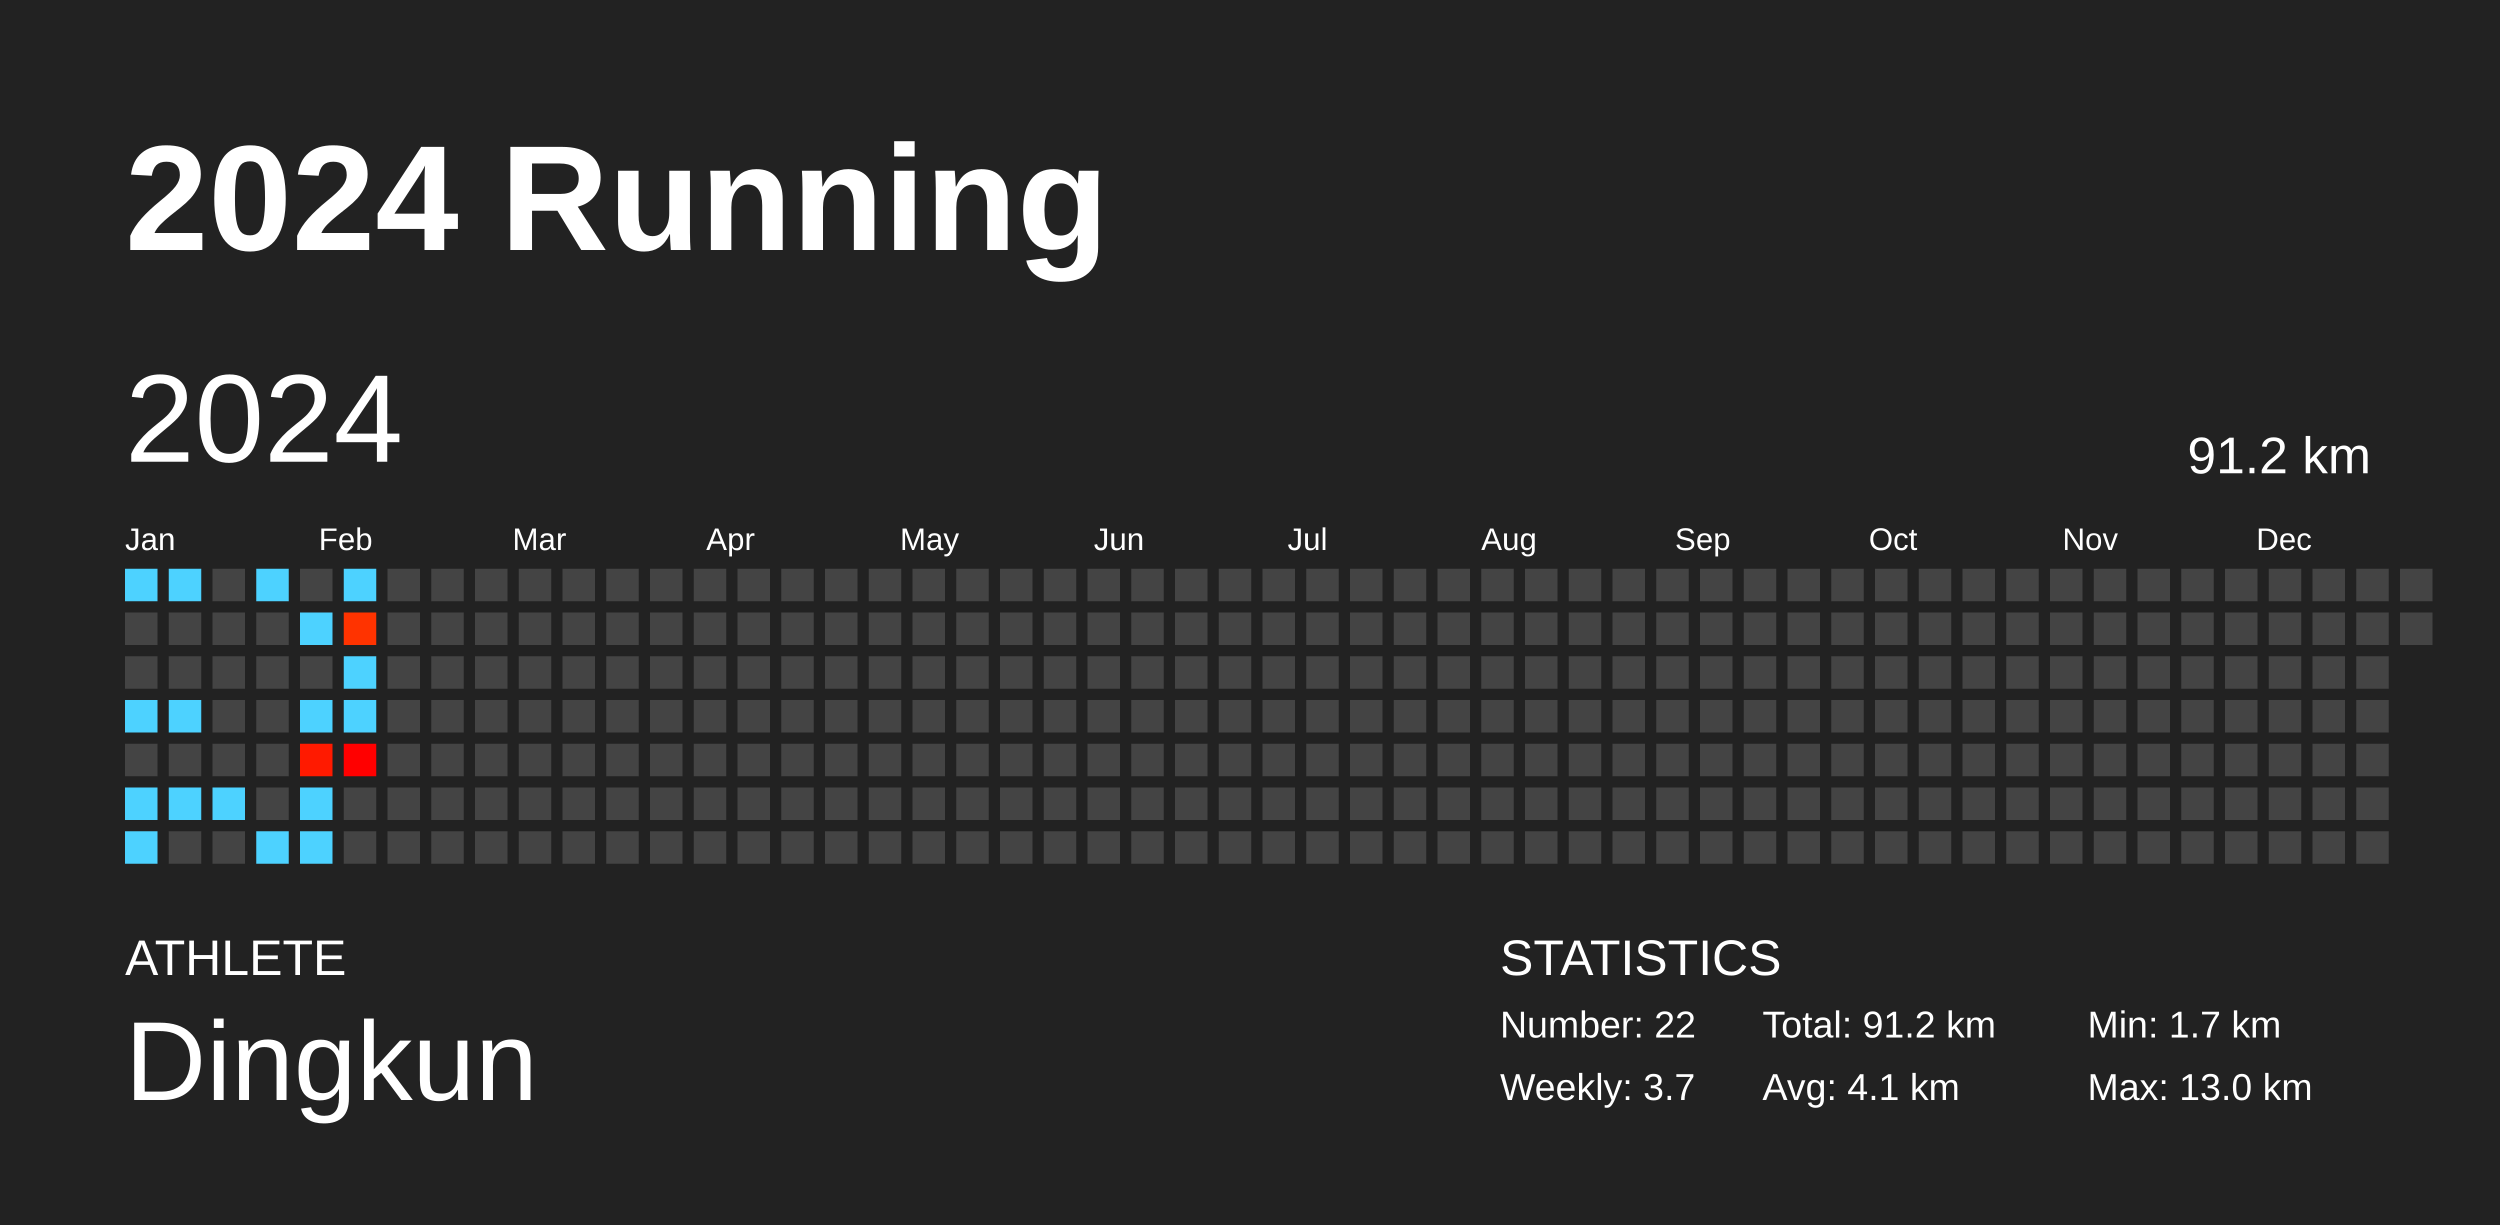
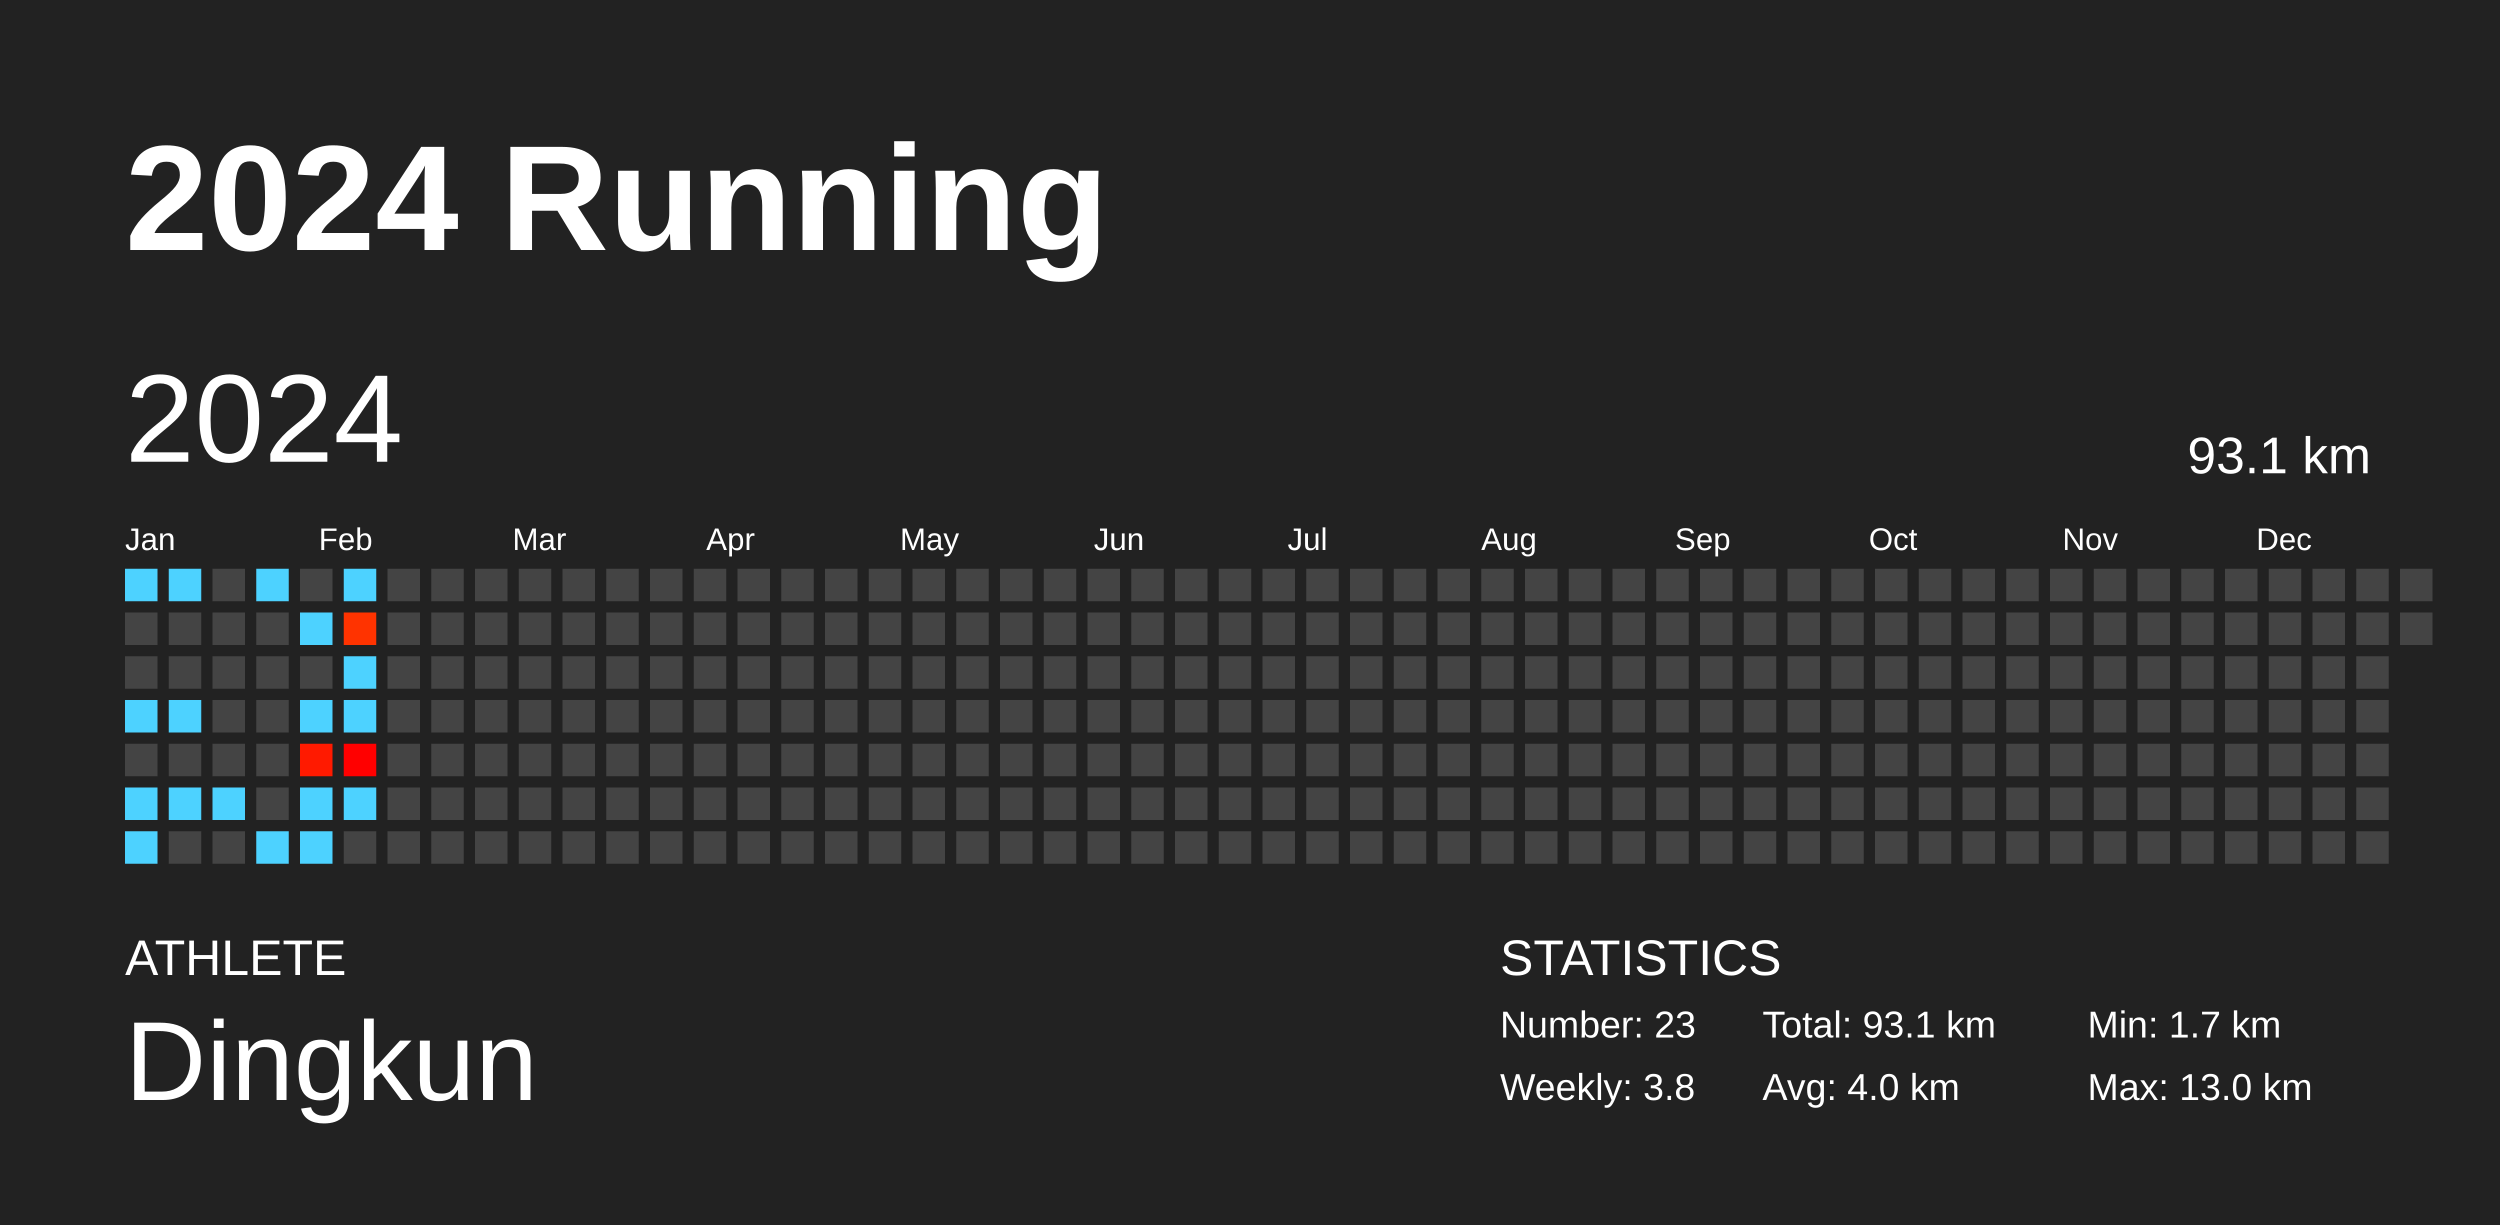
<svg xmlns="http://www.w3.org/2000/svg" baseProfile="full" height="98mm" version="1.1" viewBox="0,0,200,98" width="200mm">
  <defs />
  <rect fill="#222222" height="98" width="200" x="0" y="0" />
  <text fill="#FFFFFF" style="font-size:12px; font-family:Arial; font-weight:bold;" x="10" y="20">2024 Running</text>
  <text fill="#FFFFFF" style="font-size:4px; font-family:Arial" x="10" y="78">ATHLETE</text>
  <text fill="#FFFFFF" style="font-size:9px; font-family:Arial" x="10" y="88">Dingkun</text>
  <text fill="#FFFFFF" style="font-size:4px; font-family:Arial" x="120" y="78">STATISTICS</text>
-   <text fill="#FFFFFF" style="font-size:3px; font-family:Arial" x="120" y="83">Number: 22</text>
-   <text fill="#FFFFFF" style="font-size:3px; font-family:Arial" x="120" y="88">Weekly: 3.7</text>
-   <text fill="#FFFFFF" style="font-size:3px; font-family:Arial" x="141" y="83">Total: 91.2 km</text>
-   <text fill="#FFFFFF" style="font-size:3px; font-family:Arial" x="141" y="88">Avg: 4.1 km</text>
+   <text fill="#FFFFFF" style="font-size:3px; font-family:Arial" x="120" y="83">Number: 23</text>
+   <text fill="#FFFFFF" style="font-size:3px; font-family:Arial" x="120" y="88">Weekly: 3.8</text>
+   <text fill="#FFFFFF" style="font-size:3px; font-family:Arial" x="141" y="83">Total: 93.1 km</text>
+   <text fill="#FFFFFF" style="font-size:3px; font-family:Arial" x="141" y="88">Avg: 4.0 km</text>
  <text fill="#FFFFFF" style="font-size:3px; font-family:Arial" x="167" y="83">Min: 1.7 km</text>
  <text fill="#FFFFFF" style="font-size:3px; font-family:Arial" x="167" y="88">Max: 13.0 km</text>
  <text dominant-baseline="hanging" fill="#FFFFFF" style="font-size:10.0px; font-family:Arial;" x="10" y="30">2024</text>
-   <text dominant-baseline="hanging" fill="#FFFFFF" style="font-size:4.125px; font-family:Arial;" x="175" y="35">91.2 km</text>
+   <text dominant-baseline="hanging" fill="#FFFFFF" style="font-size:4.125px; font-family:Arial;" x="175" y="35">93.1 km</text>
  <text fill="#FFFFFF" style="font-size:2.5px; font-family:Arial" x="10.0" y="44">Jan</text>
  <text fill="#FFFFFF" style="font-size:2.5px; font-family:Arial" x="25.5" y="44">Feb</text>
  <text fill="#FFFFFF" style="font-size:2.5px; font-family:Arial" x="41.0" y="44">Mar</text>
  <text fill="#FFFFFF" style="font-size:2.5px; font-family:Arial" x="56.5" y="44">Apr</text>
  <text fill="#FFFFFF" style="font-size:2.5px; font-family:Arial" x="72.0" y="44">May</text>
  <text fill="#FFFFFF" style="font-size:2.5px; font-family:Arial" x="87.5" y="44">Jun</text>
  <text fill="#FFFFFF" style="font-size:2.5px; font-family:Arial" x="103.0" y="44">Jul</text>
  <text fill="#FFFFFF" style="font-size:2.5px; font-family:Arial" x="118.5" y="44">Aug</text>
  <text fill="#FFFFFF" style="font-size:2.5px; font-family:Arial" x="134.0" y="44">Sep</text>
  <text fill="#FFFFFF" style="font-size:2.5px; font-family:Arial" x="149.5" y="44">Oct</text>
  <text fill="#FFFFFF" style="font-size:2.5px; font-family:Arial" x="165.0" y="44">Nov</text>
  <text fill="#FFFFFF" style="font-size:2.5px; font-family:Arial" x="180.5" y="44">Dec</text>
  <rect fill="#4dd2ff" height="2.6" width="2.6" x="10.0" y="45.5" />
  <rect fill="#444444" height="2.6" width="2.6" x="10.0" y="49.0" />
  <rect fill="#444444" height="2.6" width="2.6" x="10.0" y="52.5" />
  <rect fill="#4dd2ff" height="2.6" width="2.6" x="10.0" y="56.0" />
  <rect fill="#444444" height="2.6" width="2.6" x="10.0" y="59.5" />
  <rect fill="#4dd2ff" height="2.6" width="2.6" x="10.0" y="63.0" />
  <rect fill="#4dd2ff" height="2.6" width="2.6" x="10.0" y="66.5" />
  <rect fill="#4dd2ff" height="2.6" width="2.6" x="13.5" y="45.5" />
  <rect fill="#444444" height="2.6" width="2.6" x="13.5" y="49.0" />
  <rect fill="#444444" height="2.6" width="2.6" x="13.5" y="52.5" />
  <rect fill="#4dd2ff" height="2.6" width="2.6" x="13.5" y="56.0" />
  <rect fill="#444444" height="2.6" width="2.6" x="13.5" y="59.5" />
  <rect fill="#4dd2ff" height="2.6" width="2.6" x="13.5" y="63.0" />
  <rect fill="#444444" height="2.6" width="2.6" x="13.5" y="66.5" />
  <rect fill="#444444" height="2.6" width="2.6" x="17.0" y="45.5" />
  <rect fill="#444444" height="2.6" width="2.6" x="17.0" y="49.0" />
  <rect fill="#444444" height="2.6" width="2.6" x="17.0" y="52.5" />
  <rect fill="#444444" height="2.6" width="2.6" x="17.0" y="56.0" />
  <rect fill="#444444" height="2.6" width="2.6" x="17.0" y="59.5" />
  <rect fill="#4dd2ff" height="2.6" width="2.6" x="17.0" y="63.0" />
  <rect fill="#444444" height="2.6" width="2.6" x="17.0" y="66.5" />
  <rect fill="#4dd2ff" height="2.6" width="2.6" x="20.5" y="45.5" />
  <rect fill="#444444" height="2.6" width="2.6" x="20.5" y="49.0" />
  <rect fill="#444444" height="2.6" width="2.6" x="20.5" y="52.5" />
  <rect fill="#444444" height="2.6" width="2.6" x="20.5" y="56.0" />
  <rect fill="#444444" height="2.6" width="2.6" x="20.5" y="59.5" />
  <rect fill="#444444" height="2.6" width="2.6" x="20.5" y="63.0" />
  <rect fill="#4dd2ff" height="2.6" width="2.6" x="20.5" y="66.5" />
  <rect fill="#444444" height="2.6" width="2.6" x="24.0" y="45.5" />
  <rect fill="#4dd2ff" height="2.6" width="2.6" x="24.0" y="49.0" />
  <rect fill="#444444" height="2.6" width="2.6" x="24.0" y="52.5" />
  <rect fill="#4dd2ff" height="2.6" width="2.6" x="24.0" y="56.0" />
  <rect fill="#ff1a00" height="2.6" width="2.6" x="24.0" y="59.5" />
  <rect fill="#4dd2ff" height="2.6" width="2.6" x="24.0" y="63.0" />
  <rect fill="#4dd2ff" height="2.6" width="2.6" x="24.0" y="66.5" />
  <rect fill="#4dd2ff" height="2.6" width="2.6" x="27.5" y="45.5" />
  <rect fill="#ff3300" height="2.6" width="2.6" x="27.5" y="49.0" />
  <rect fill="#4dd2ff" height="2.6" width="2.6" x="27.5" y="52.5" />
  <rect fill="#4dd2ff" height="2.6" width="2.6" x="27.5" y="56.0" />
  <rect fill="#ff0000" height="2.6" width="2.6" x="27.5" y="59.5" />
-   <rect fill="#444444" height="2.6" width="2.6" x="27.5" y="63.0" />
+   <rect fill="#4dd2ff" height="2.6" width="2.6" x="27.5" y="63.0" />
  <rect fill="#444444" height="2.6" width="2.6" x="27.5" y="66.5" />
  <rect fill="#444444" height="2.6" width="2.6" x="31.0" y="45.5" />
  <rect fill="#444444" height="2.6" width="2.6" x="31.0" y="49.0" />
  <rect fill="#444444" height="2.6" width="2.6" x="31.0" y="52.5" />
  <rect fill="#444444" height="2.6" width="2.6" x="31.0" y="56.0" />
  <rect fill="#444444" height="2.6" width="2.6" x="31.0" y="59.5" />
  <rect fill="#444444" height="2.6" width="2.6" x="31.0" y="63.0" />
  <rect fill="#444444" height="2.6" width="2.6" x="31.0" y="66.5" />
  <rect fill="#444444" height="2.6" width="2.6" x="34.5" y="45.5" />
  <rect fill="#444444" height="2.6" width="2.6" x="34.5" y="49.0" />
  <rect fill="#444444" height="2.6" width="2.6" x="34.5" y="52.5" />
  <rect fill="#444444" height="2.6" width="2.6" x="34.5" y="56.0" />
  <rect fill="#444444" height="2.6" width="2.6" x="34.5" y="59.5" />
  <rect fill="#444444" height="2.6" width="2.6" x="34.5" y="63.0" />
  <rect fill="#444444" height="2.6" width="2.6" x="34.5" y="66.5" />
  <rect fill="#444444" height="2.6" width="2.6" x="38.0" y="45.5" />
  <rect fill="#444444" height="2.6" width="2.6" x="38.0" y="49.0" />
  <rect fill="#444444" height="2.6" width="2.6" x="38.0" y="52.5" />
  <rect fill="#444444" height="2.6" width="2.6" x="38.0" y="56.0" />
  <rect fill="#444444" height="2.6" width="2.6" x="38.0" y="59.5" />
  <rect fill="#444444" height="2.6" width="2.6" x="38.0" y="63.0" />
  <rect fill="#444444" height="2.6" width="2.6" x="38.0" y="66.5" />
  <rect fill="#444444" height="2.6" width="2.6" x="41.5" y="45.5" />
  <rect fill="#444444" height="2.6" width="2.6" x="41.5" y="49.0" />
  <rect fill="#444444" height="2.6" width="2.6" x="41.5" y="52.5" />
  <rect fill="#444444" height="2.6" width="2.6" x="41.5" y="56.0" />
  <rect fill="#444444" height="2.6" width="2.6" x="41.5" y="59.5" />
  <rect fill="#444444" height="2.6" width="2.6" x="41.5" y="63.0" />
  <rect fill="#444444" height="2.6" width="2.6" x="41.5" y="66.5" />
  <rect fill="#444444" height="2.6" width="2.6" x="45.0" y="45.5" />
  <rect fill="#444444" height="2.6" width="2.6" x="45.0" y="49.0" />
  <rect fill="#444444" height="2.6" width="2.6" x="45.0" y="52.5" />
  <rect fill="#444444" height="2.6" width="2.6" x="45.0" y="56.0" />
  <rect fill="#444444" height="2.6" width="2.6" x="45.0" y="59.5" />
  <rect fill="#444444" height="2.6" width="2.6" x="45.0" y="63.0" />
  <rect fill="#444444" height="2.6" width="2.6" x="45.0" y="66.5" />
  <rect fill="#444444" height="2.6" width="2.6" x="48.5" y="45.5" />
  <rect fill="#444444" height="2.6" width="2.6" x="48.5" y="49.0" />
  <rect fill="#444444" height="2.6" width="2.6" x="48.5" y="52.5" />
  <rect fill="#444444" height="2.6" width="2.6" x="48.5" y="56.0" />
  <rect fill="#444444" height="2.6" width="2.6" x="48.5" y="59.5" />
  <rect fill="#444444" height="2.6" width="2.6" x="48.5" y="63.0" />
  <rect fill="#444444" height="2.6" width="2.6" x="48.5" y="66.5" />
  <rect fill="#444444" height="2.6" width="2.6" x="52.0" y="45.5" />
  <rect fill="#444444" height="2.6" width="2.6" x="52.0" y="49.0" />
  <rect fill="#444444" height="2.6" width="2.6" x="52.0" y="52.5" />
  <rect fill="#444444" height="2.6" width="2.6" x="52.0" y="56.0" />
  <rect fill="#444444" height="2.6" width="2.6" x="52.0" y="59.5" />
  <rect fill="#444444" height="2.6" width="2.6" x="52.0" y="63.0" />
  <rect fill="#444444" height="2.6" width="2.6" x="52.0" y="66.5" />
  <rect fill="#444444" height="2.6" width="2.6" x="55.5" y="45.5" />
  <rect fill="#444444" height="2.6" width="2.6" x="55.5" y="49.0" />
  <rect fill="#444444" height="2.6" width="2.6" x="55.5" y="52.5" />
  <rect fill="#444444" height="2.6" width="2.6" x="55.5" y="56.0" />
  <rect fill="#444444" height="2.6" width="2.6" x="55.5" y="59.5" />
  <rect fill="#444444" height="2.6" width="2.6" x="55.5" y="63.0" />
  <rect fill="#444444" height="2.6" width="2.6" x="55.5" y="66.5" />
  <rect fill="#444444" height="2.6" width="2.6" x="59.0" y="45.5" />
  <rect fill="#444444" height="2.6" width="2.6" x="59.0" y="49.0" />
  <rect fill="#444444" height="2.6" width="2.6" x="59.0" y="52.5" />
  <rect fill="#444444" height="2.6" width="2.6" x="59.0" y="56.0" />
  <rect fill="#444444" height="2.6" width="2.6" x="59.0" y="59.5" />
  <rect fill="#444444" height="2.6" width="2.6" x="59.0" y="63.0" />
  <rect fill="#444444" height="2.6" width="2.6" x="59.0" y="66.5" />
  <rect fill="#444444" height="2.6" width="2.6" x="62.5" y="45.5" />
  <rect fill="#444444" height="2.6" width="2.6" x="62.5" y="49.0" />
  <rect fill="#444444" height="2.6" width="2.6" x="62.5" y="52.5" />
  <rect fill="#444444" height="2.6" width="2.6" x="62.5" y="56.0" />
  <rect fill="#444444" height="2.6" width="2.6" x="62.5" y="59.5" />
  <rect fill="#444444" height="2.6" width="2.6" x="62.5" y="63.0" />
  <rect fill="#444444" height="2.6" width="2.6" x="62.5" y="66.5" />
  <rect fill="#444444" height="2.6" width="2.6" x="66.0" y="45.5" />
  <rect fill="#444444" height="2.6" width="2.6" x="66.0" y="49.0" />
  <rect fill="#444444" height="2.6" width="2.6" x="66.0" y="52.5" />
  <rect fill="#444444" height="2.6" width="2.6" x="66.0" y="56.0" />
  <rect fill="#444444" height="2.6" width="2.6" x="66.0" y="59.5" />
  <rect fill="#444444" height="2.6" width="2.6" x="66.0" y="63.0" />
  <rect fill="#444444" height="2.6" width="2.6" x="66.0" y="66.5" />
  <rect fill="#444444" height="2.6" width="2.6" x="69.5" y="45.5" />
  <rect fill="#444444" height="2.6" width="2.6" x="69.5" y="49.0" />
  <rect fill="#444444" height="2.6" width="2.6" x="69.5" y="52.5" />
  <rect fill="#444444" height="2.6" width="2.6" x="69.5" y="56.0" />
  <rect fill="#444444" height="2.6" width="2.6" x="69.5" y="59.5" />
  <rect fill="#444444" height="2.6" width="2.6" x="69.5" y="63.0" />
  <rect fill="#444444" height="2.6" width="2.6" x="69.5" y="66.5" />
  <rect fill="#444444" height="2.6" width="2.6" x="73.0" y="45.5" />
  <rect fill="#444444" height="2.6" width="2.6" x="73.0" y="49.0" />
  <rect fill="#444444" height="2.6" width="2.6" x="73.0" y="52.5" />
  <rect fill="#444444" height="2.6" width="2.6" x="73.0" y="56.0" />
  <rect fill="#444444" height="2.6" width="2.6" x="73.0" y="59.5" />
  <rect fill="#444444" height="2.6" width="2.6" x="73.0" y="63.0" />
  <rect fill="#444444" height="2.6" width="2.6" x="73.0" y="66.5" />
  <rect fill="#444444" height="2.6" width="2.6" x="76.5" y="45.5" />
  <rect fill="#444444" height="2.6" width="2.6" x="76.5" y="49.0" />
  <rect fill="#444444" height="2.6" width="2.6" x="76.5" y="52.5" />
  <rect fill="#444444" height="2.6" width="2.6" x="76.5" y="56.0" />
  <rect fill="#444444" height="2.6" width="2.6" x="76.5" y="59.5" />
  <rect fill="#444444" height="2.6" width="2.6" x="76.5" y="63.0" />
  <rect fill="#444444" height="2.6" width="2.6" x="76.5" y="66.5" />
  <rect fill="#444444" height="2.6" width="2.6" x="80.0" y="45.5" />
  <rect fill="#444444" height="2.6" width="2.6" x="80.0" y="49.0" />
  <rect fill="#444444" height="2.6" width="2.6" x="80.0" y="52.5" />
  <rect fill="#444444" height="2.6" width="2.6" x="80.0" y="56.0" />
  <rect fill="#444444" height="2.6" width="2.6" x="80.0" y="59.5" />
  <rect fill="#444444" height="2.6" width="2.6" x="80.0" y="63.0" />
  <rect fill="#444444" height="2.6" width="2.6" x="80.0" y="66.5" />
  <rect fill="#444444" height="2.6" width="2.6" x="83.5" y="45.5" />
  <rect fill="#444444" height="2.6" width="2.6" x="83.5" y="49.0" />
  <rect fill="#444444" height="2.6" width="2.6" x="83.5" y="52.5" />
  <rect fill="#444444" height="2.6" width="2.6" x="83.5" y="56.0" />
  <rect fill="#444444" height="2.6" width="2.6" x="83.5" y="59.5" />
  <rect fill="#444444" height="2.6" width="2.6" x="83.5" y="63.0" />
  <rect fill="#444444" height="2.6" width="2.6" x="83.5" y="66.5" />
  <rect fill="#444444" height="2.6" width="2.6" x="87.0" y="45.5" />
  <rect fill="#444444" height="2.6" width="2.6" x="87.0" y="49.0" />
  <rect fill="#444444" height="2.6" width="2.6" x="87.0" y="52.5" />
  <rect fill="#444444" height="2.6" width="2.6" x="87.0" y="56.0" />
  <rect fill="#444444" height="2.6" width="2.6" x="87.0" y="59.5" />
  <rect fill="#444444" height="2.6" width="2.6" x="87.0" y="63.0" />
  <rect fill="#444444" height="2.6" width="2.6" x="87.0" y="66.5" />
  <rect fill="#444444" height="2.6" width="2.6" x="90.5" y="45.5" />
  <rect fill="#444444" height="2.6" width="2.6" x="90.5" y="49.0" />
  <rect fill="#444444" height="2.6" width="2.6" x="90.5" y="52.5" />
  <rect fill="#444444" height="2.6" width="2.6" x="90.5" y="56.0" />
  <rect fill="#444444" height="2.6" width="2.6" x="90.5" y="59.5" />
  <rect fill="#444444" height="2.6" width="2.6" x="90.5" y="63.0" />
  <rect fill="#444444" height="2.6" width="2.6" x="90.5" y="66.5" />
  <rect fill="#444444" height="2.6" width="2.6" x="94.0" y="45.5" />
  <rect fill="#444444" height="2.6" width="2.6" x="94.0" y="49.0" />
  <rect fill="#444444" height="2.6" width="2.6" x="94.0" y="52.5" />
  <rect fill="#444444" height="2.6" width="2.6" x="94.0" y="56.0" />
  <rect fill="#444444" height="2.6" width="2.6" x="94.0" y="59.5" />
  <rect fill="#444444" height="2.6" width="2.6" x="94.0" y="63.0" />
  <rect fill="#444444" height="2.6" width="2.6" x="94.0" y="66.5" />
  <rect fill="#444444" height="2.6" width="2.6" x="97.5" y="45.5" />
  <rect fill="#444444" height="2.6" width="2.6" x="97.5" y="49.0" />
  <rect fill="#444444" height="2.6" width="2.6" x="97.5" y="52.5" />
  <rect fill="#444444" height="2.6" width="2.6" x="97.5" y="56.0" />
  <rect fill="#444444" height="2.6" width="2.6" x="97.5" y="59.5" />
  <rect fill="#444444" height="2.6" width="2.6" x="97.5" y="63.0" />
  <rect fill="#444444" height="2.6" width="2.6" x="97.5" y="66.5" />
  <rect fill="#444444" height="2.6" width="2.6" x="101.0" y="45.5" />
  <rect fill="#444444" height="2.6" width="2.6" x="101.0" y="49.0" />
  <rect fill="#444444" height="2.6" width="2.6" x="101.0" y="52.5" />
  <rect fill="#444444" height="2.6" width="2.6" x="101.0" y="56.0" />
  <rect fill="#444444" height="2.6" width="2.6" x="101.0" y="59.5" />
  <rect fill="#444444" height="2.6" width="2.6" x="101.0" y="63.0" />
  <rect fill="#444444" height="2.6" width="2.6" x="101.0" y="66.5" />
  <rect fill="#444444" height="2.6" width="2.6" x="104.5" y="45.5" />
  <rect fill="#444444" height="2.6" width="2.6" x="104.5" y="49.0" />
  <rect fill="#444444" height="2.6" width="2.6" x="104.5" y="52.5" />
  <rect fill="#444444" height="2.6" width="2.6" x="104.5" y="56.0" />
  <rect fill="#444444" height="2.6" width="2.6" x="104.5" y="59.5" />
  <rect fill="#444444" height="2.6" width="2.6" x="104.5" y="63.0" />
  <rect fill="#444444" height="2.6" width="2.6" x="104.5" y="66.5" />
  <rect fill="#444444" height="2.6" width="2.6" x="108.0" y="45.5" />
  <rect fill="#444444" height="2.6" width="2.6" x="108.0" y="49.0" />
  <rect fill="#444444" height="2.6" width="2.6" x="108.0" y="52.5" />
  <rect fill="#444444" height="2.6" width="2.6" x="108.0" y="56.0" />
  <rect fill="#444444" height="2.6" width="2.6" x="108.0" y="59.5" />
  <rect fill="#444444" height="2.6" width="2.6" x="108.0" y="63.0" />
  <rect fill="#444444" height="2.6" width="2.6" x="108.0" y="66.5" />
  <rect fill="#444444" height="2.6" width="2.6" x="111.5" y="45.5" />
  <rect fill="#444444" height="2.6" width="2.6" x="111.5" y="49.0" />
  <rect fill="#444444" height="2.6" width="2.6" x="111.5" y="52.5" />
  <rect fill="#444444" height="2.6" width="2.6" x="111.5" y="56.0" />
  <rect fill="#444444" height="2.6" width="2.6" x="111.5" y="59.5" />
  <rect fill="#444444" height="2.6" width="2.6" x="111.5" y="63.0" />
  <rect fill="#444444" height="2.6" width="2.6" x="111.5" y="66.5" />
  <rect fill="#444444" height="2.6" width="2.6" x="115.0" y="45.5" />
  <rect fill="#444444" height="2.6" width="2.6" x="115.0" y="49.0" />
  <rect fill="#444444" height="2.6" width="2.6" x="115.0" y="52.5" />
  <rect fill="#444444" height="2.6" width="2.6" x="115.0" y="56.0" />
  <rect fill="#444444" height="2.6" width="2.6" x="115.0" y="59.5" />
  <rect fill="#444444" height="2.6" width="2.6" x="115.0" y="63.0" />
  <rect fill="#444444" height="2.6" width="2.6" x="115.0" y="66.5" />
  <rect fill="#444444" height="2.6" width="2.6" x="118.5" y="45.5" />
  <rect fill="#444444" height="2.6" width="2.6" x="118.5" y="49.0" />
  <rect fill="#444444" height="2.6" width="2.6" x="118.5" y="52.5" />
  <rect fill="#444444" height="2.6" width="2.6" x="118.5" y="56.0" />
  <rect fill="#444444" height="2.6" width="2.6" x="118.5" y="59.5" />
  <rect fill="#444444" height="2.6" width="2.6" x="118.5" y="63.0" />
  <rect fill="#444444" height="2.6" width="2.6" x="118.5" y="66.5" />
  <rect fill="#444444" height="2.6" width="2.6" x="122.0" y="45.5" />
  <rect fill="#444444" height="2.6" width="2.6" x="122.0" y="49.0" />
  <rect fill="#444444" height="2.6" width="2.6" x="122.0" y="52.5" />
  <rect fill="#444444" height="2.6" width="2.6" x="122.0" y="56.0" />
  <rect fill="#444444" height="2.6" width="2.6" x="122.0" y="59.5" />
  <rect fill="#444444" height="2.6" width="2.6" x="122.0" y="63.0" />
  <rect fill="#444444" height="2.6" width="2.6" x="122.0" y="66.5" />
  <rect fill="#444444" height="2.6" width="2.6" x="125.5" y="45.5" />
  <rect fill="#444444" height="2.6" width="2.6" x="125.5" y="49.0" />
  <rect fill="#444444" height="2.6" width="2.6" x="125.5" y="52.5" />
  <rect fill="#444444" height="2.6" width="2.6" x="125.5" y="56.0" />
  <rect fill="#444444" height="2.6" width="2.6" x="125.5" y="59.5" />
  <rect fill="#444444" height="2.6" width="2.6" x="125.5" y="63.0" />
  <rect fill="#444444" height="2.6" width="2.6" x="125.5" y="66.5" />
  <rect fill="#444444" height="2.6" width="2.6" x="129.0" y="45.5" />
  <rect fill="#444444" height="2.6" width="2.6" x="129.0" y="49.0" />
  <rect fill="#444444" height="2.6" width="2.6" x="129.0" y="52.5" />
  <rect fill="#444444" height="2.6" width="2.6" x="129.0" y="56.0" />
  <rect fill="#444444" height="2.6" width="2.6" x="129.0" y="59.5" />
  <rect fill="#444444" height="2.6" width="2.6" x="129.0" y="63.0" />
  <rect fill="#444444" height="2.6" width="2.6" x="129.0" y="66.5" />
  <rect fill="#444444" height="2.6" width="2.6" x="132.5" y="45.5" />
  <rect fill="#444444" height="2.6" width="2.6" x="132.5" y="49.0" />
  <rect fill="#444444" height="2.6" width="2.6" x="132.5" y="52.5" />
  <rect fill="#444444" height="2.6" width="2.6" x="132.5" y="56.0" />
  <rect fill="#444444" height="2.6" width="2.6" x="132.5" y="59.5" />
  <rect fill="#444444" height="2.6" width="2.6" x="132.5" y="63.0" />
  <rect fill="#444444" height="2.6" width="2.6" x="132.5" y="66.5" />
  <rect fill="#444444" height="2.6" width="2.6" x="136.0" y="45.5" />
  <rect fill="#444444" height="2.6" width="2.6" x="136.0" y="49.0" />
  <rect fill="#444444" height="2.6" width="2.6" x="136.0" y="52.5" />
  <rect fill="#444444" height="2.6" width="2.6" x="136.0" y="56.0" />
  <rect fill="#444444" height="2.6" width="2.6" x="136.0" y="59.5" />
  <rect fill="#444444" height="2.6" width="2.6" x="136.0" y="63.0" />
  <rect fill="#444444" height="2.6" width="2.6" x="136.0" y="66.5" />
  <rect fill="#444444" height="2.6" width="2.6" x="139.5" y="45.5" />
  <rect fill="#444444" height="2.6" width="2.6" x="139.5" y="49.0" />
  <rect fill="#444444" height="2.6" width="2.6" x="139.5" y="52.5" />
  <rect fill="#444444" height="2.6" width="2.6" x="139.5" y="56.0" />
  <rect fill="#444444" height="2.6" width="2.6" x="139.5" y="59.5" />
  <rect fill="#444444" height="2.6" width="2.6" x="139.5" y="63.0" />
  <rect fill="#444444" height="2.6" width="2.6" x="139.5" y="66.5" />
  <rect fill="#444444" height="2.6" width="2.6" x="143.0" y="45.5" />
  <rect fill="#444444" height="2.6" width="2.6" x="143.0" y="49.0" />
  <rect fill="#444444" height="2.6" width="2.6" x="143.0" y="52.5" />
  <rect fill="#444444" height="2.6" width="2.6" x="143.0" y="56.0" />
  <rect fill="#444444" height="2.6" width="2.6" x="143.0" y="59.5" />
  <rect fill="#444444" height="2.6" width="2.6" x="143.0" y="63.0" />
  <rect fill="#444444" height="2.6" width="2.6" x="143.0" y="66.5" />
  <rect fill="#444444" height="2.6" width="2.6" x="146.5" y="45.5" />
  <rect fill="#444444" height="2.6" width="2.6" x="146.5" y="49.0" />
  <rect fill="#444444" height="2.6" width="2.6" x="146.5" y="52.5" />
  <rect fill="#444444" height="2.6" width="2.6" x="146.5" y="56.0" />
  <rect fill="#444444" height="2.6" width="2.6" x="146.5" y="59.5" />
  <rect fill="#444444" height="2.6" width="2.6" x="146.5" y="63.0" />
  <rect fill="#444444" height="2.6" width="2.6" x="146.5" y="66.5" />
  <rect fill="#444444" height="2.6" width="2.6" x="150.0" y="45.5" />
  <rect fill="#444444" height="2.6" width="2.6" x="150.0" y="49.0" />
  <rect fill="#444444" height="2.6" width="2.6" x="150.0" y="52.5" />
  <rect fill="#444444" height="2.6" width="2.6" x="150.0" y="56.0" />
  <rect fill="#444444" height="2.6" width="2.6" x="150.0" y="59.5" />
  <rect fill="#444444" height="2.6" width="2.6" x="150.0" y="63.0" />
  <rect fill="#444444" height="2.6" width="2.6" x="150.0" y="66.5" />
  <rect fill="#444444" height="2.6" width="2.6" x="153.5" y="45.5" />
  <rect fill="#444444" height="2.6" width="2.6" x="153.5" y="49.0" />
  <rect fill="#444444" height="2.6" width="2.6" x="153.5" y="52.5" />
  <rect fill="#444444" height="2.6" width="2.6" x="153.5" y="56.0" />
  <rect fill="#444444" height="2.6" width="2.6" x="153.5" y="59.5" />
  <rect fill="#444444" height="2.6" width="2.6" x="153.5" y="63.0" />
  <rect fill="#444444" height="2.6" width="2.6" x="153.5" y="66.5" />
  <rect fill="#444444" height="2.6" width="2.6" x="157.0" y="45.5" />
  <rect fill="#444444" height="2.6" width="2.6" x="157.0" y="49.0" />
  <rect fill="#444444" height="2.6" width="2.6" x="157.0" y="52.5" />
  <rect fill="#444444" height="2.6" width="2.6" x="157.0" y="56.0" />
  <rect fill="#444444" height="2.6" width="2.6" x="157.0" y="59.5" />
  <rect fill="#444444" height="2.6" width="2.6" x="157.0" y="63.0" />
  <rect fill="#444444" height="2.6" width="2.6" x="157.0" y="66.5" />
  <rect fill="#444444" height="2.6" width="2.6" x="160.5" y="45.5" />
  <rect fill="#444444" height="2.6" width="2.6" x="160.5" y="49.0" />
  <rect fill="#444444" height="2.6" width="2.6" x="160.5" y="52.5" />
  <rect fill="#444444" height="2.6" width="2.6" x="160.5" y="56.0" />
  <rect fill="#444444" height="2.6" width="2.6" x="160.5" y="59.5" />
  <rect fill="#444444" height="2.6" width="2.6" x="160.5" y="63.0" />
  <rect fill="#444444" height="2.6" width="2.6" x="160.5" y="66.5" />
  <rect fill="#444444" height="2.6" width="2.6" x="164.0" y="45.5" />
  <rect fill="#444444" height="2.6" width="2.6" x="164.0" y="49.0" />
  <rect fill="#444444" height="2.6" width="2.6" x="164.0" y="52.5" />
  <rect fill="#444444" height="2.6" width="2.6" x="164.0" y="56.0" />
  <rect fill="#444444" height="2.6" width="2.6" x="164.0" y="59.5" />
  <rect fill="#444444" height="2.6" width="2.6" x="164.0" y="63.0" />
  <rect fill="#444444" height="2.6" width="2.6" x="164.0" y="66.5" />
  <rect fill="#444444" height="2.6" width="2.6" x="167.5" y="45.5" />
  <rect fill="#444444" height="2.6" width="2.6" x="167.5" y="49.0" />
  <rect fill="#444444" height="2.6" width="2.6" x="167.5" y="52.5" />
  <rect fill="#444444" height="2.6" width="2.6" x="167.5" y="56.0" />
  <rect fill="#444444" height="2.6" width="2.6" x="167.5" y="59.5" />
  <rect fill="#444444" height="2.6" width="2.6" x="167.5" y="63.0" />
  <rect fill="#444444" height="2.6" width="2.6" x="167.5" y="66.5" />
  <rect fill="#444444" height="2.6" width="2.6" x="171.0" y="45.5" />
  <rect fill="#444444" height="2.6" width="2.6" x="171.0" y="49.0" />
  <rect fill="#444444" height="2.6" width="2.6" x="171.0" y="52.5" />
  <rect fill="#444444" height="2.6" width="2.6" x="171.0" y="56.0" />
  <rect fill="#444444" height="2.6" width="2.6" x="171.0" y="59.5" />
  <rect fill="#444444" height="2.6" width="2.6" x="171.0" y="63.0" />
  <rect fill="#444444" height="2.6" width="2.6" x="171.0" y="66.5" />
  <rect fill="#444444" height="2.6" width="2.6" x="174.5" y="45.5" />
  <rect fill="#444444" height="2.6" width="2.6" x="174.5" y="49.0" />
  <rect fill="#444444" height="2.6" width="2.6" x="174.5" y="52.5" />
  <rect fill="#444444" height="2.6" width="2.6" x="174.5" y="56.0" />
  <rect fill="#444444" height="2.6" width="2.6" x="174.5" y="59.5" />
  <rect fill="#444444" height="2.6" width="2.6" x="174.5" y="63.0" />
  <rect fill="#444444" height="2.6" width="2.6" x="174.5" y="66.5" />
  <rect fill="#444444" height="2.6" width="2.6" x="178.0" y="45.5" />
  <rect fill="#444444" height="2.6" width="2.6" x="178.0" y="49.0" />
  <rect fill="#444444" height="2.6" width="2.6" x="178.0" y="52.5" />
  <rect fill="#444444" height="2.6" width="2.6" x="178.0" y="56.0" />
  <rect fill="#444444" height="2.6" width="2.6" x="178.0" y="59.5" />
  <rect fill="#444444" height="2.6" width="2.6" x="178.0" y="63.0" />
  <rect fill="#444444" height="2.6" width="2.6" x="178.0" y="66.5" />
  <rect fill="#444444" height="2.6" width="2.6" x="181.5" y="45.5" />
  <rect fill="#444444" height="2.6" width="2.6" x="181.5" y="49.0" />
  <rect fill="#444444" height="2.6" width="2.6" x="181.5" y="52.5" />
  <rect fill="#444444" height="2.6" width="2.6" x="181.5" y="56.0" />
  <rect fill="#444444" height="2.6" width="2.6" x="181.5" y="59.5" />
  <rect fill="#444444" height="2.6" width="2.6" x="181.5" y="63.0" />
  <rect fill="#444444" height="2.6" width="2.6" x="181.5" y="66.5" />
  <rect fill="#444444" height="2.6" width="2.6" x="185.0" y="45.5" />
  <rect fill="#444444" height="2.6" width="2.6" x="185.0" y="49.0" />
  <rect fill="#444444" height="2.6" width="2.6" x="185.0" y="52.5" />
  <rect fill="#444444" height="2.6" width="2.6" x="185.0" y="56.0" />
  <rect fill="#444444" height="2.6" width="2.6" x="185.0" y="59.5" />
  <rect fill="#444444" height="2.6" width="2.6" x="185.0" y="63.0" />
  <rect fill="#444444" height="2.6" width="2.6" x="185.0" y="66.5" />
  <rect fill="#444444" height="2.6" width="2.6" x="188.5" y="45.5" />
  <rect fill="#444444" height="2.6" width="2.6" x="188.5" y="49.0" />
  <rect fill="#444444" height="2.6" width="2.6" x="188.5" y="52.5" />
  <rect fill="#444444" height="2.6" width="2.6" x="188.5" y="56.0" />
  <rect fill="#444444" height="2.6" width="2.6" x="188.5" y="59.5" />
  <rect fill="#444444" height="2.6" width="2.6" x="188.5" y="63.0" />
  <rect fill="#444444" height="2.6" width="2.6" x="188.5" y="66.5" />
  <rect fill="#444444" height="2.6" width="2.6" x="192.0" y="45.5" />
  <rect fill="#444444" height="2.6" width="2.6" x="192.0" y="49.0" />
</svg>
